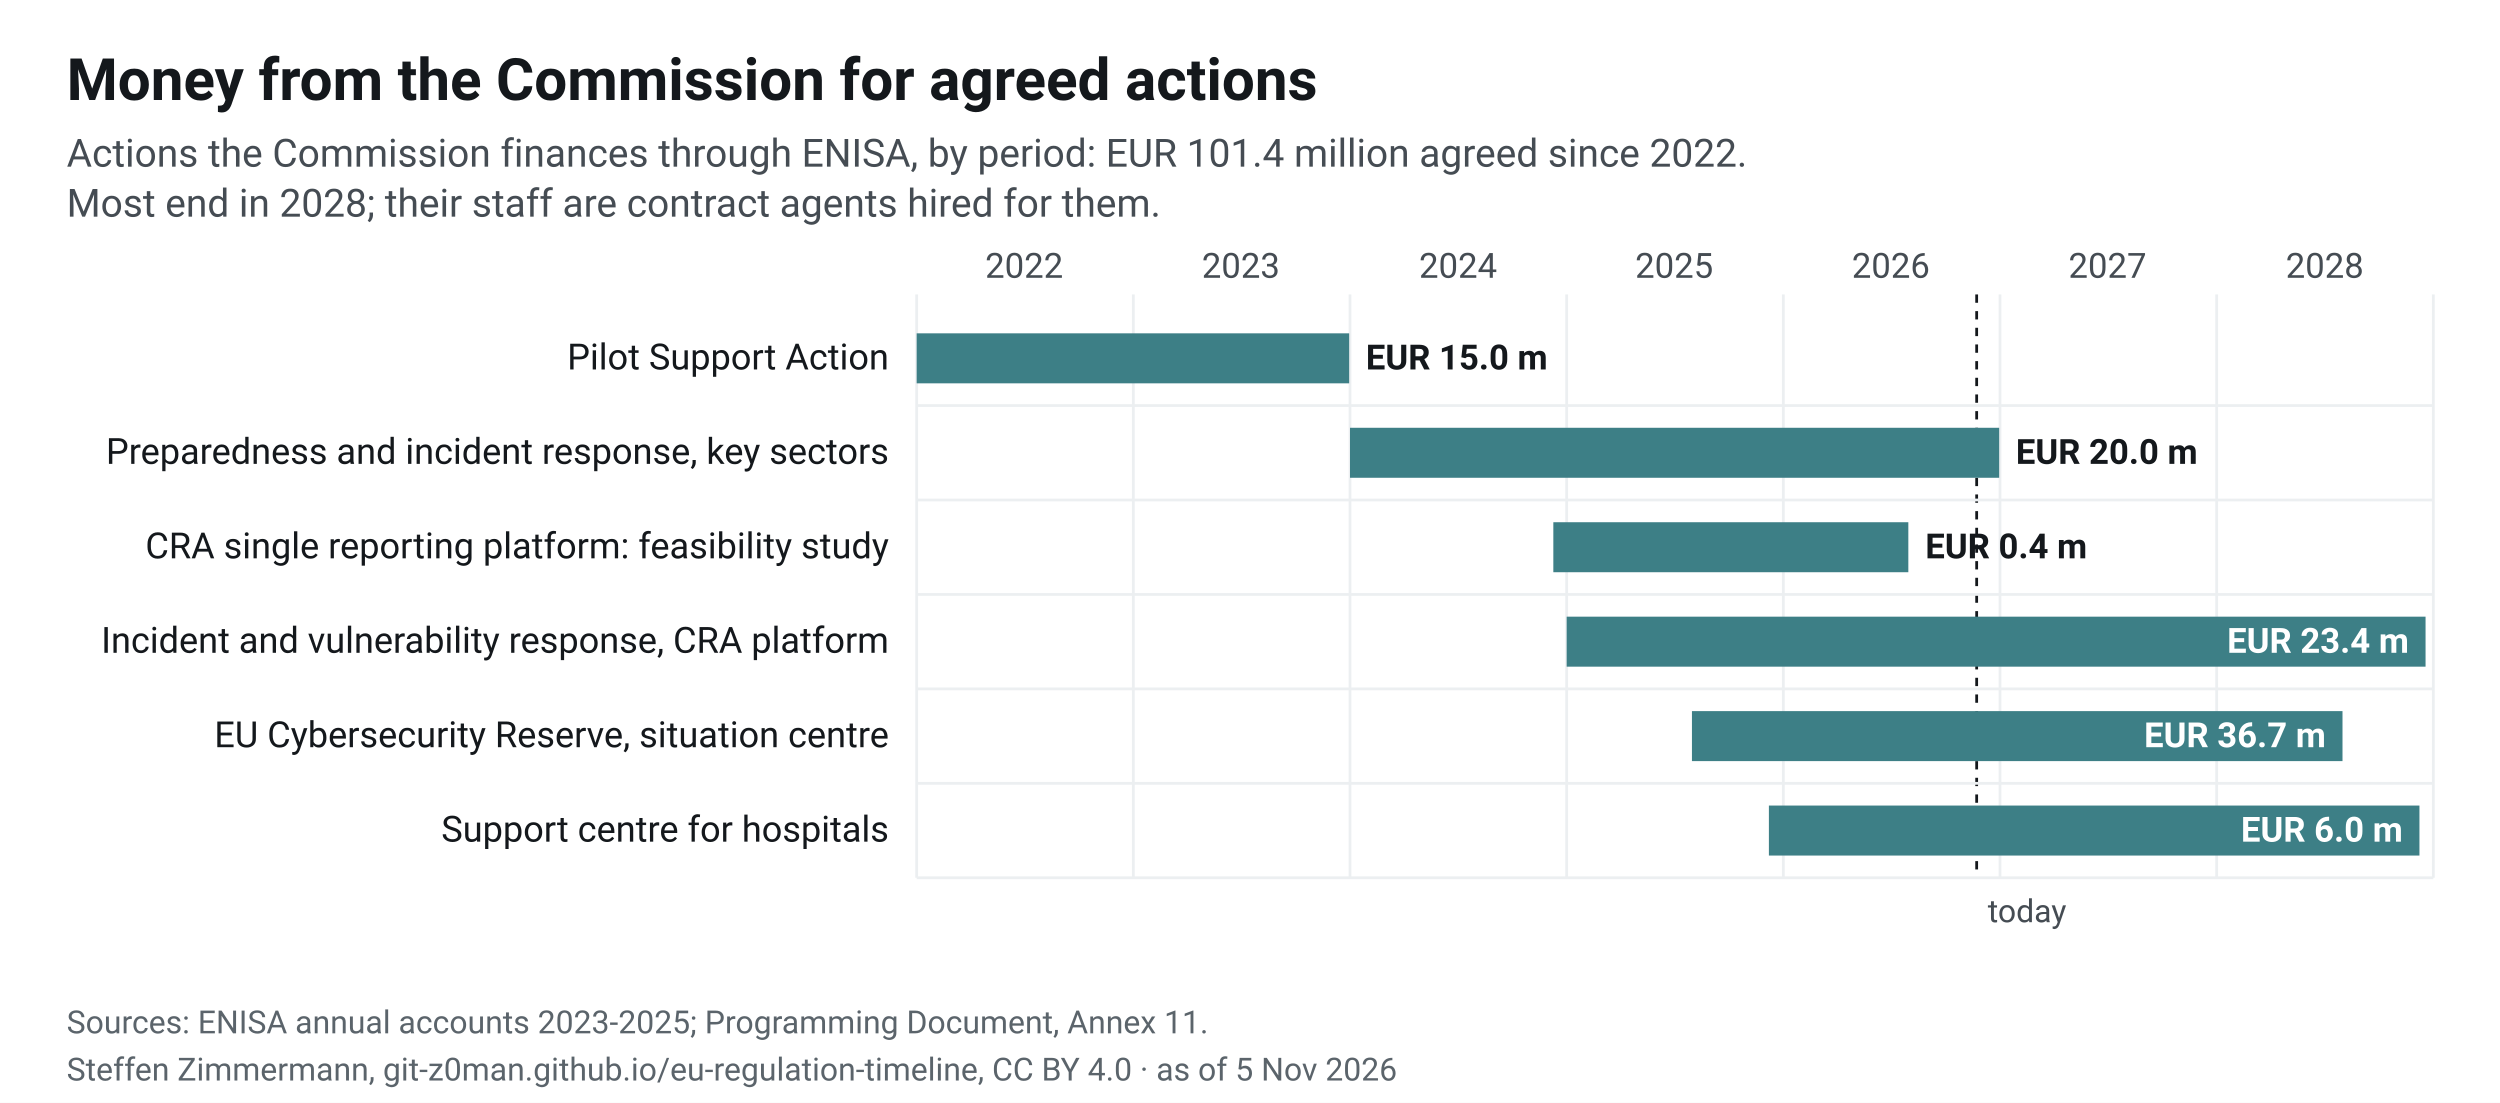
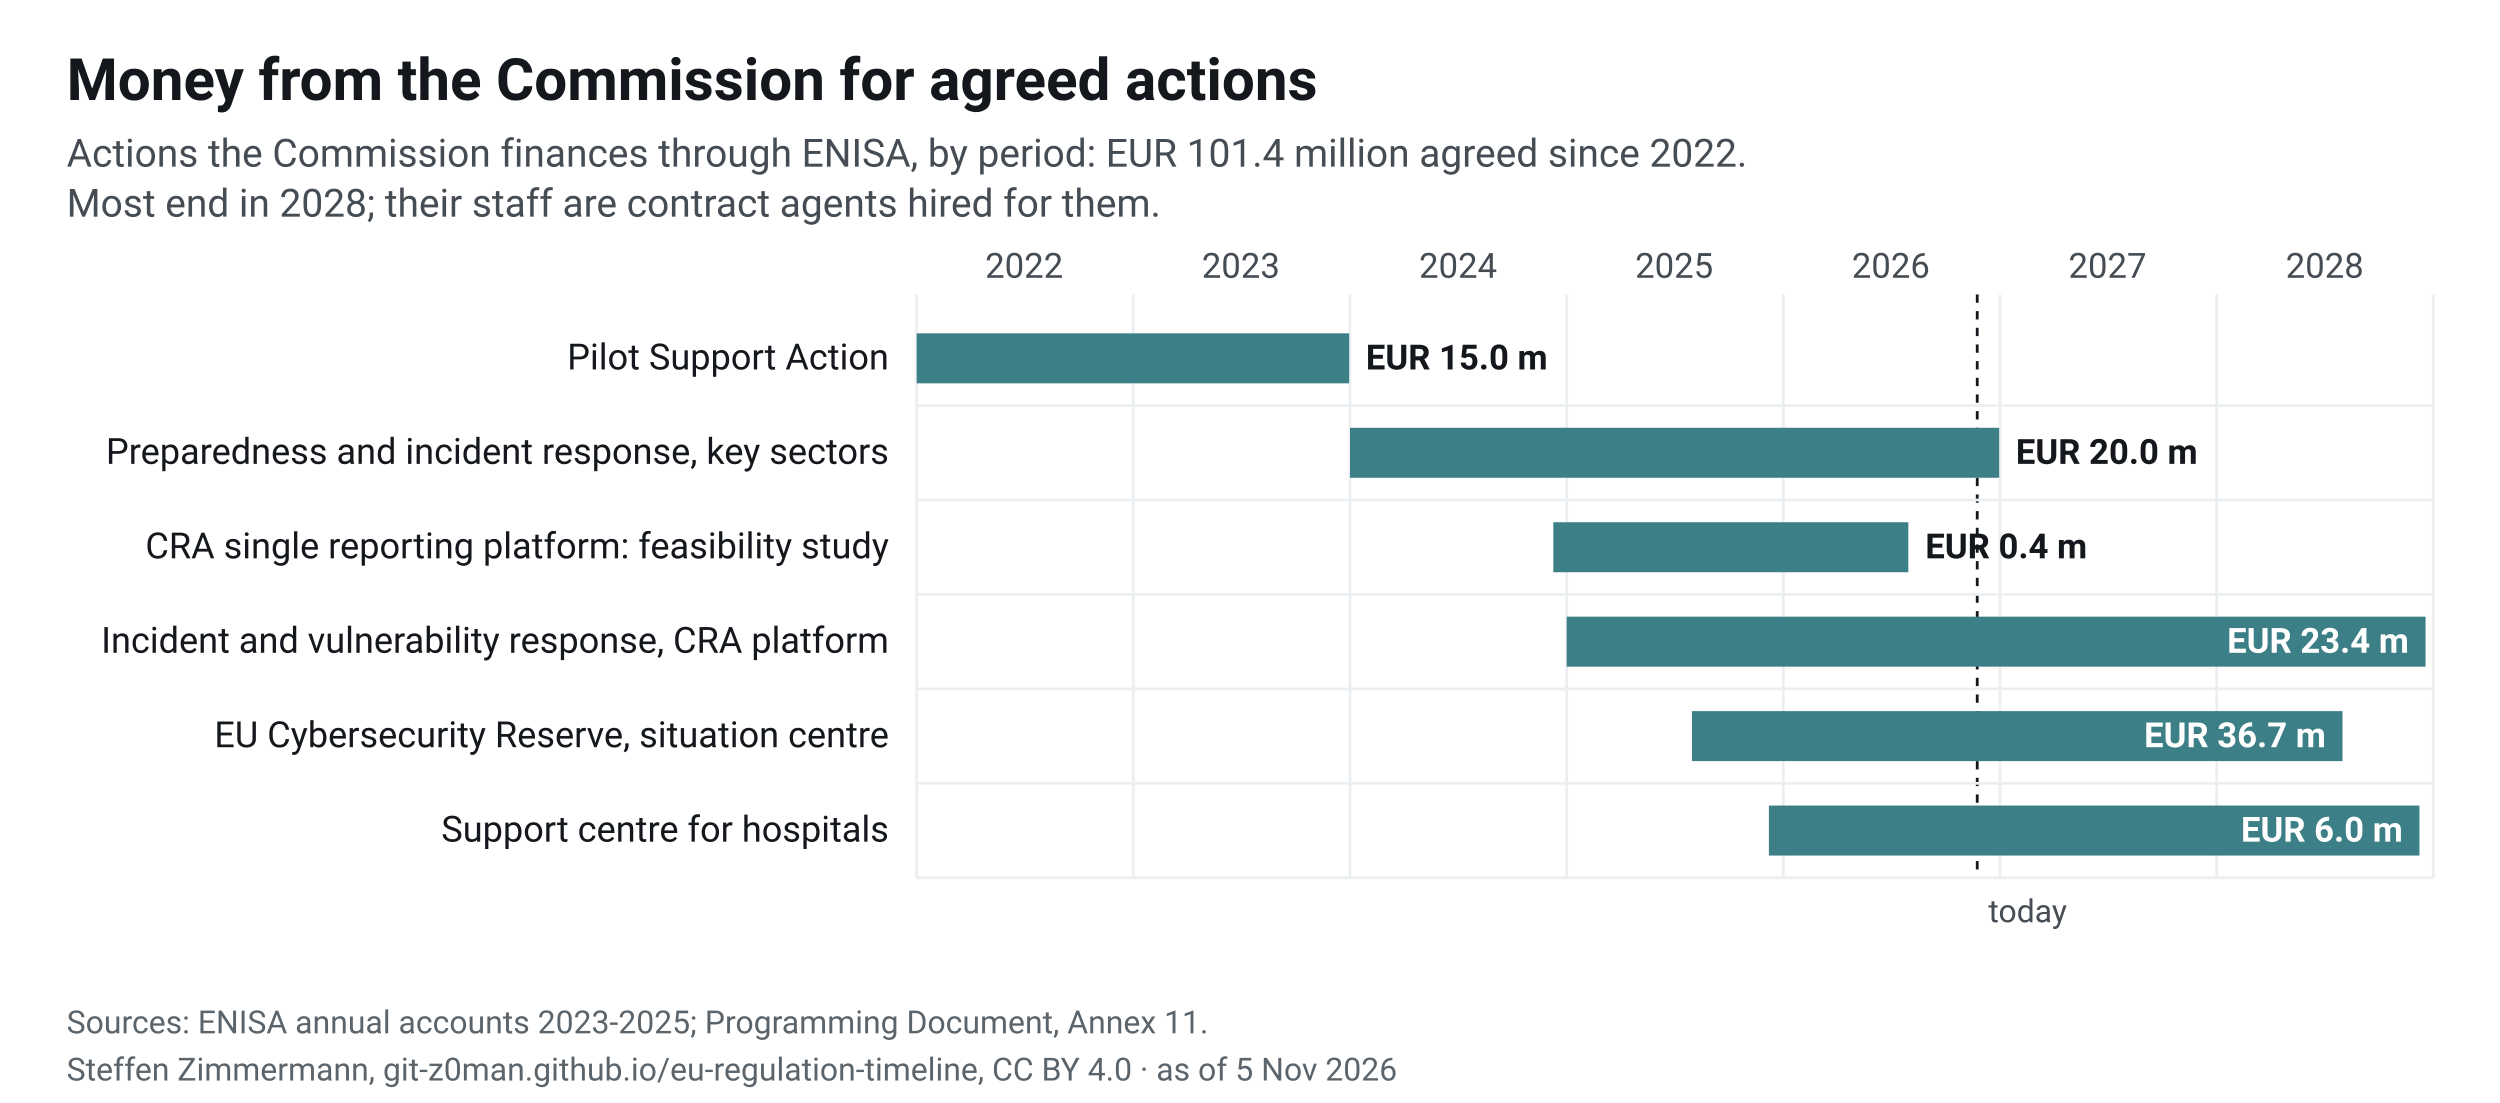
<svg xmlns="http://www.w3.org/2000/svg" width="900" height="397" viewBox="0 0 900 397" font-family="&quot;Source Sans 3&quot;, system-ui, -apple-system, Segoe UI, Roboto, Arial, sans-serif" font-size="13" role="img" aria-label="Money from the Commission for agreed actions">
  <rect width="900" height="397" fill="#fff" />
  <defs>
    <pattern id="plan" width="6" height="6" patternUnits="userSpaceOnUse" patternTransform="rotate(45)">
      <rect width="6" height="6" fill="#fff" />
      <line x1="0" y1="0" x2="0" y2="6" stroke="#cfe2e4" stroke-width="3" />
    </pattern>
  </defs>
  <text x="24" y="36" font-size="21" font-weight="700" fill="#14181c">Money from the Commission for agreed actions</text>
  <text x="24" y="60" font-size="14" fill="#454c53">Actions the Commission finances through ENISA, by period: EUR 101.4 million agreed since 2022.</text>
  <text x="24" y="78" font-size="14" fill="#454c53">Most end in 2028; their staff are contract agents hired for them.</text>
  <line x1="330.0" x2="330.0" y1="106" y2="316" stroke="#eceff1" />
  <text x="368.7" y="100" text-anchor="middle" font-size="12.5" fill="#454c53">2022</text>
  <line x1="408.0" x2="408.0" y1="106" y2="316" stroke="#eceff1" />
  <text x="446.7" y="100" text-anchor="middle" font-size="12.5" fill="#454c53">2023</text>
  <line x1="486.0" x2="486.0" y1="106" y2="316" stroke="#eceff1" />
  <text x="524.9" y="100" text-anchor="middle" font-size="12.5" fill="#454c53">2024</text>
  <line x1="564.0" x2="564.0" y1="106" y2="316" stroke="#eceff1" />
  <text x="602.7" y="100" text-anchor="middle" font-size="12.5" fill="#454c53">2025</text>
  <line x1="642.0" x2="642.0" y1="106" y2="316" stroke="#eceff1" />
  <text x="680.7" y="100" text-anchor="middle" font-size="12.5" fill="#454c53">2026</text>
  <line x1="720.0" x2="720.0" y1="106" y2="316" stroke="#eceff1" />
  <text x="758.7" y="100" text-anchor="middle" font-size="12.5" fill="#454c53">2027</text>
  <line x1="798.0" x2="798.0" y1="106" y2="316" stroke="#eceff1" />
  <text x="836.9" y="100" text-anchor="middle" font-size="12.5" fill="#454c53">2028</text>
  <line x1="876.0" x2="876.0" y1="106" y2="316" stroke="#eceff1" />
-   <line x1="711.6" x2="711.6" y1="106" y2="316" stroke="#14181c" stroke-dasharray="3 3" />
-   <text x="715.6" y="332" font-size="11.5" fill="#454c53">today</text>
+   <line x1="711.8" x2="711.8" y1="106" y2="316" stroke="#14181c" stroke-dasharray="3 3" />
+   <text x="715.8" y="332" font-size="11.5" fill="#454c53">today</text>
  <text x="320" y="133.0" text-anchor="end" font-size="13" fill="#14181c">Pilot Support Action</text>
  <rect x="330.0" y="120.0" width="155.7" height="18" fill="#3d7f86" />
  <text x="491.7" y="133.0" text-anchor="start" font-size="12.5" font-weight="600" fill="#14181c">EUR 15.0 m</text>
  <line x1="330" x2="876" y1="146.0" y2="146.0" stroke="#eceff1" />
  <text x="320" y="167.0" text-anchor="end" font-size="13" fill="#14181c">Preparedness and incident response, key sectors</text>
  <rect x="486.0" y="154.0" width="233.7" height="18" fill="#3d7f86" />
  <text x="725.7" y="167.0" text-anchor="start" font-size="12.5" font-weight="600" fill="#14181c">EUR 20.0 m</text>
  <line x1="330" x2="876" y1="180.0" y2="180.0" stroke="#eceff1" />
  <text x="320" y="201.0" text-anchor="end" font-size="13" fill="#14181c">CRA single reporting platform: feasibility study</text>
  <rect x="559.2" y="188.0" width="127.8" height="18" fill="#3d7f86" />
  <text x="693.1" y="201.0" text-anchor="start" font-size="12.5" font-weight="600" fill="#14181c">EUR 0.4 m</text>
  <line x1="330" x2="876" y1="214.0" y2="214.0" stroke="#eceff1" />
  <text x="320" y="235.0" text-anchor="end" font-size="13" fill="#14181c">Incident and vulnerability response, CRA platform</text>
  <rect x="564.0" y="222.0" width="309.2" height="18" fill="#3d7f86" />
  <text x="867.2" y="235.0" text-anchor="end" font-size="12.5" font-weight="600" fill="#fff">EUR 23.4 m</text>
  <line x1="330" x2="876" y1="248.0" y2="248.0" stroke="#eceff1" />
  <text x="320" y="269.0" text-anchor="end" font-size="13" fill="#14181c">EU Cybersecurity Reserve, situation centre</text>
  <rect x="609.1" y="256.0" width="234.2" height="18" fill="#3d7f86" />
  <text x="837.3" y="269.0" text-anchor="end" font-size="12.5" font-weight="600" fill="#fff">EUR 36.7 m</text>
  <line x1="330" x2="876" y1="282.0" y2="282.0" stroke="#eceff1" />
  <text x="320" y="303.0" text-anchor="end" font-size="13" fill="#14181c">Support centre for hospitals</text>
  <rect x="636.8" y="290.0" width="234.2" height="18" fill="#3d7f86" />
  <text x="865.0" y="303.0" text-anchor="end" font-size="12.5" font-weight="600" fill="#fff">EUR 6.0 m</text>
  <line x1="330" x2="876" y1="316.0" y2="316.0" stroke="#eceff1" />
  <text x="24" y="372" font-size="11.5" fill="#5b646b">Sources: ENISA annual accounts 2023-2025; Programming Document, Annex 11.</text>
  <text x="24" y="389" font-size="11.5" fill="#5b646b">Steffen Zimmermann, git-z0man.github.io/eu-regulation-timeline, CC BY 4.0 · as of 5 Nov 2026</text>
</svg>
